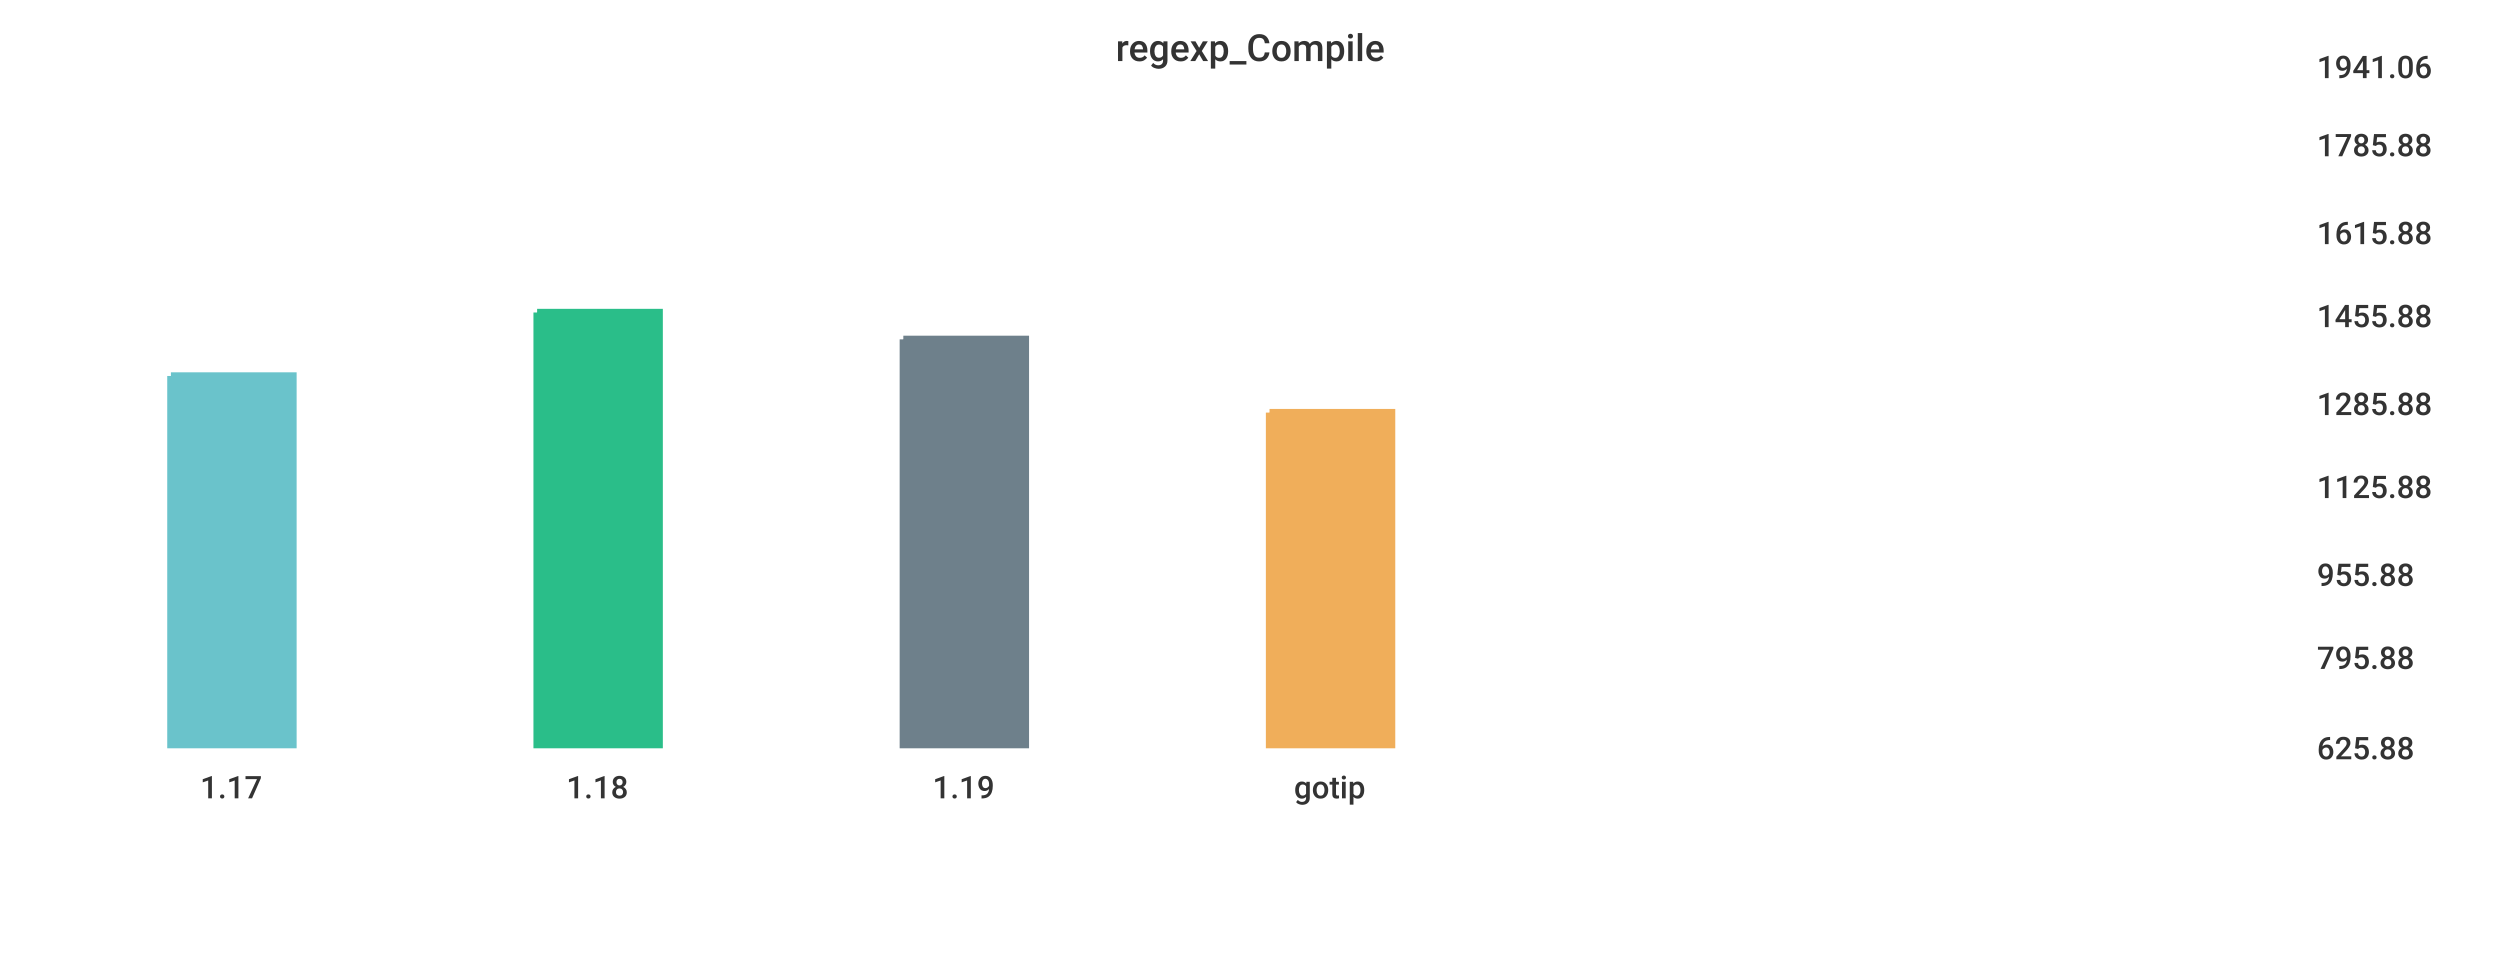
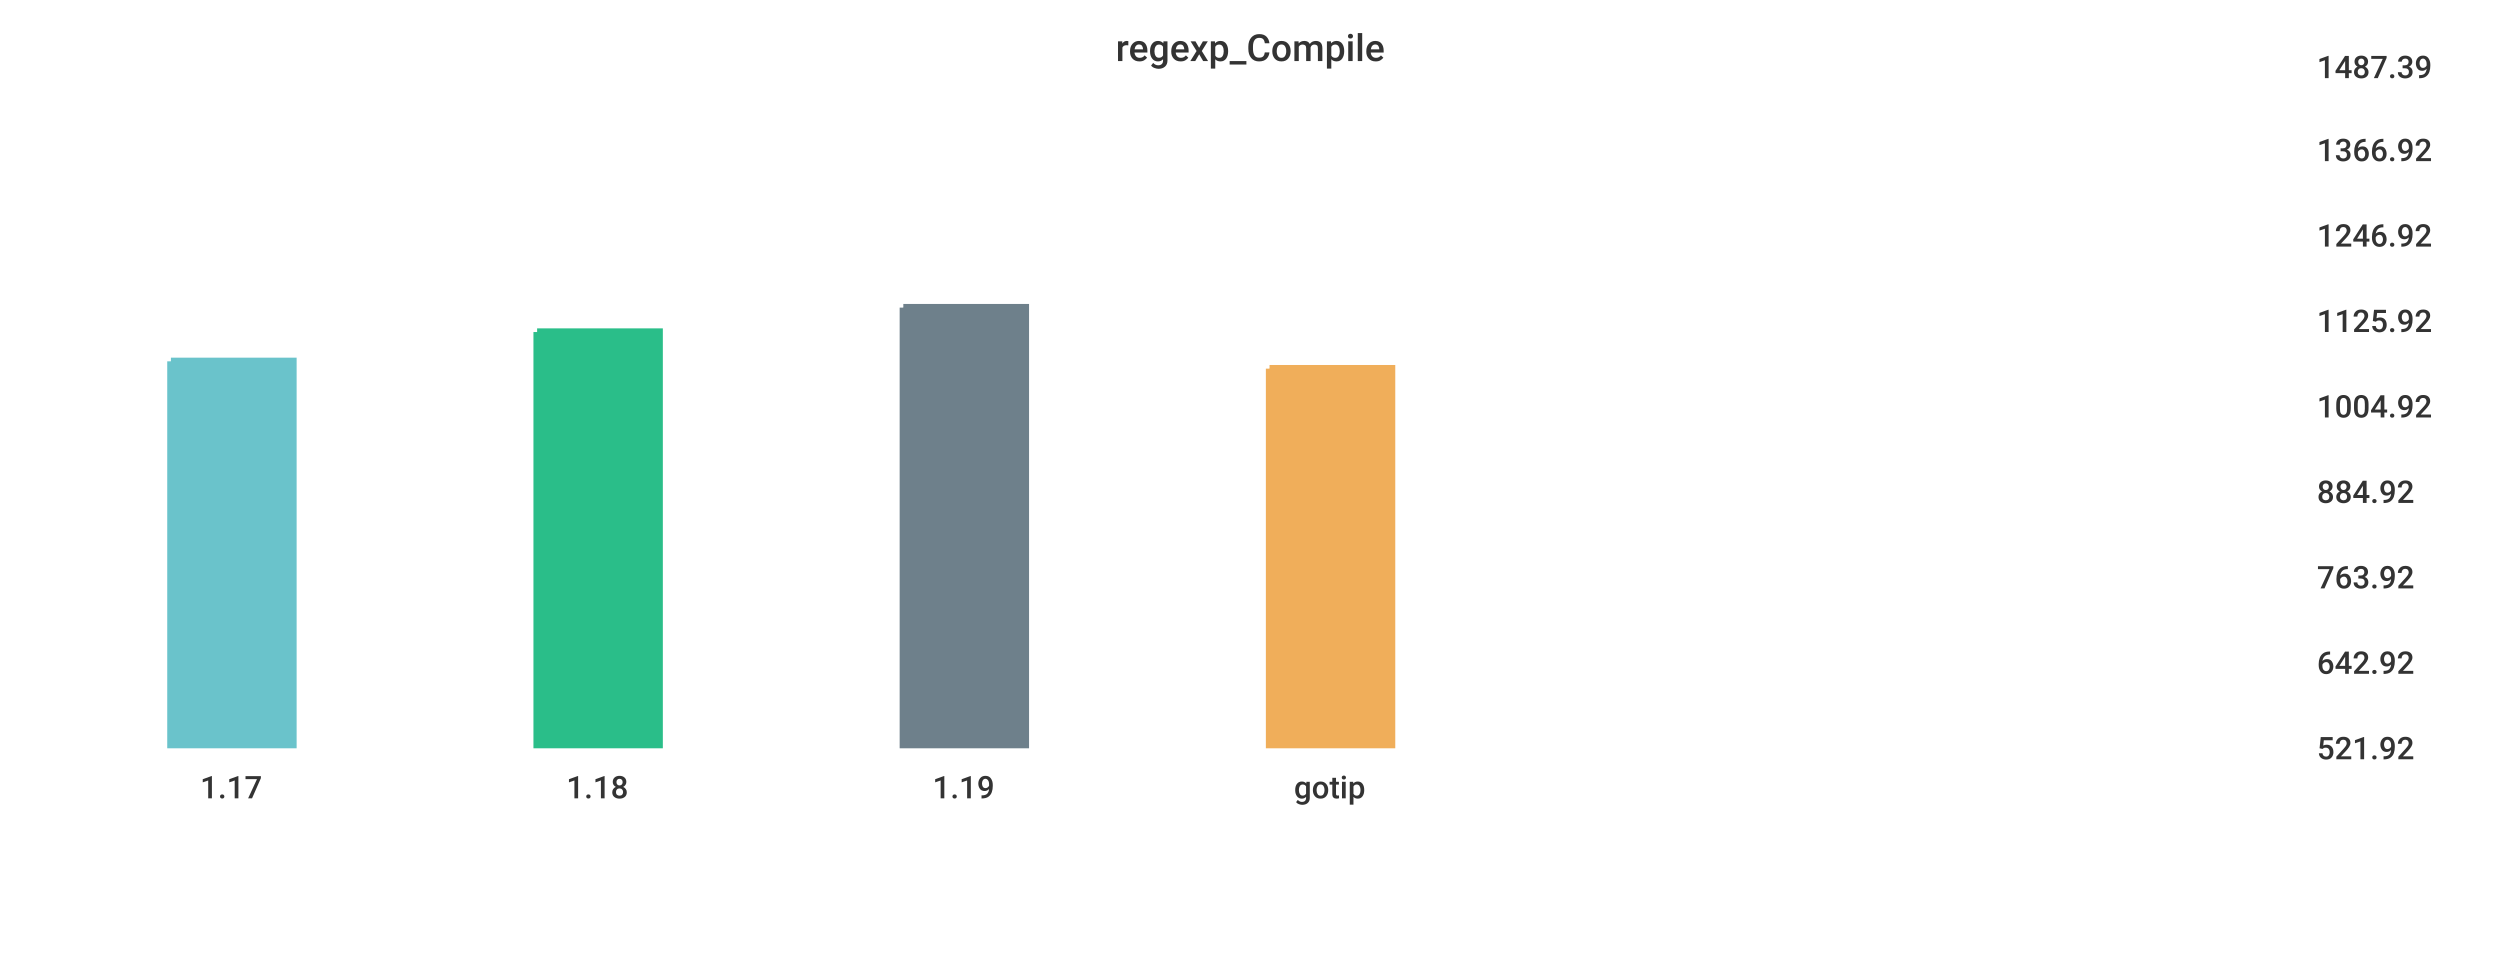
<svg xmlns="http://www.w3.org/2000/svg" width="1024" height="400">\n<path d="M 0 0 L 1024 0 L 1024 400 L 0 400 L 0 0" style="stroke-width:0;stroke:rgba(255,255,255,1.0);fill:rgba(255,255,255,1.0)" />
  <path d="M 20 26 L 934 26 L 934 305 L 20 305 L 20 26" style="stroke-width:0;stroke:rgba(255,255,255,1.0);fill:rgba(255,255,255,1.0)" />
-   <path d="M 70 154 L 120 154 L 120 305 L 70 305 L 70 154" style="stroke-width:3;stroke:rgba(106,195,203,1.0);fill:rgba(106,195,203,1.0)" />
-   <path d="M 220 128 L 270 128 L 270 305 L 220 305 L 220 128" style="stroke-width:3;stroke:rgba(42,190,137,1.0);fill:rgba(42,190,137,1.0)" />
-   <path d="M 370 139 L 420 139 L 420 305 L 370 305 L 370 139" style="stroke-width:3;stroke:rgba(110,128,139,1.0);fill:rgba(110,128,139,1.0)" />
-   <path d="M 520 169 L 570 169 L 570 305 L 520 305 L 520 169" style="stroke-width:3;stroke:rgba(240,174,90,1.0);fill:rgba(240,174,90,1.0)" />
+   <path d="M 70 148 L 120 148 L 120 305 L 70 305 L 70 148" style="stroke-width:3;stroke:rgba(106,195,203,1.0);fill:rgba(106,195,203,1.0)" />
+   <path d="M 220 136 L 270 136 L 270 305 L 220 305 L 220 136" style="stroke-width:3;stroke:rgba(42,190,137,1.0);fill:rgba(42,190,137,1.0)" />
+   <path d="M 370 126 L 420 126 L 420 305 L 370 305 L 370 126" style="stroke-width:3;stroke:rgba(110,128,139,1.0);fill:rgba(110,128,139,1.0)" />
+   <path d="M 520 151 L 570 151 L 570 305 L 520 305 L 520 151" style="stroke-width:3;stroke:rgba(240,174,90,1.0);fill:rgba(240,174,90,1.0)" />
  <path d="M 20 305 L 934 305" style="stroke-width:0;stroke:rgba(51,51,51,1.0);fill:none" />
  <path d="M 20 305 L 20 310" style="stroke-width:0;stroke:rgba(51,51,51,1.0);fill:none" />
  <text x="82" y="327" style="stroke-width:0;stroke:none;fill:rgba(51,51,51,1.0);font-size:12.8px;font-family:'Roboto Medium',sans-serif">1.17</text>
  <path d="M 170 305 L 170 310" style="stroke-width:0;stroke:rgba(51,51,51,1.0);fill:none" />
  <text x="232" y="327" style="stroke-width:0;stroke:none;fill:rgba(51,51,51,1.0);font-size:12.8px;font-family:'Roboto Medium',sans-serif">1.18</text>
  <path d="M 320 305 L 320 310" style="stroke-width:0;stroke:rgba(51,51,51,1.0);fill:none" />
  <text x="382" y="327" style="stroke-width:0;stroke:none;fill:rgba(51,51,51,1.0);font-size:12.8px;font-family:'Roboto Medium',sans-serif">1.19</text>
  <path d="M 470 305 L 470 310" style="stroke-width:0;stroke:rgba(51,51,51,1.0);fill:none" />
  <text x="530" y="327" style="stroke-width:0;stroke:none;fill:rgba(51,51,51,1.0);font-size:12.8px;font-family:'Roboto Medium',sans-serif">gotip</text>
  <path d="M 934 26 L 934 305" style="stroke-width:0;stroke:rgba(51,51,51,1.0);fill:none" />
  <path d="M 934 305 L 939 305" style="stroke-width:0;stroke:rgba(51,51,51,1.0);fill:none" />
  <path d="M 934 305 L 939 305" style="stroke-width:0;stroke:rgba(51,51,51,1.0);fill:none" />
-   <text x="949" y="311" style="stroke-width:0;stroke:none;fill:rgba(51,51,51,1.0);font-size:12.8px;font-family:'Roboto Medium',sans-serif">625.88</text>
-   <path d="M 934 268 L 939 268" style="stroke-width:0;stroke:rgba(51,51,51,1.0);fill:none" />
-   <text x="949" y="274" style="stroke-width:0;stroke:none;fill:rgba(51,51,51,1.0);font-size:12.8px;font-family:'Roboto Medium',sans-serif">795.88</text>
-   <path d="M 934 234 L 939 234" style="stroke-width:0;stroke:rgba(51,51,51,1.0);fill:none" />
-   <text x="949" y="240" style="stroke-width:0;stroke:none;fill:rgba(51,51,51,1.0);font-size:12.8px;font-family:'Roboto Medium',sans-serif">955.88</text>
-   <path d="M 934 198 L 939 198" style="stroke-width:0;stroke:rgba(51,51,51,1.0);fill:none" />
-   <text x="949" y="204" style="stroke-width:0;stroke:none;fill:rgba(51,51,51,1.0);font-size:12.8px;font-family:'Roboto Medium',sans-serif">1125.88</text>
-   <path d="M 934 164 L 939 164" style="stroke-width:0;stroke:rgba(51,51,51,1.0);fill:none" />
-   <text x="949" y="170" style="stroke-width:0;stroke:none;fill:rgba(51,51,51,1.0);font-size:12.8px;font-family:'Roboto Medium',sans-serif">1285.88</text>
-   <path d="M 934 128 L 939 128" style="stroke-width:0;stroke:rgba(51,51,51,1.0);fill:none" />
-   <text x="949" y="134" style="stroke-width:0;stroke:none;fill:rgba(51,51,51,1.0);font-size:12.8px;font-family:'Roboto Medium',sans-serif">1455.88</text>
-   <path d="M 934 94 L 939 94" style="stroke-width:0;stroke:rgba(51,51,51,1.0);fill:none" />
-   <text x="949" y="100" style="stroke-width:0;stroke:none;fill:rgba(51,51,51,1.0);font-size:12.8px;font-family:'Roboto Medium',sans-serif">1615.88</text>
-   <path d="M 934 58 L 939 58" style="stroke-width:0;stroke:rgba(51,51,51,1.0);fill:none" />
-   <text x="949" y="64" style="stroke-width:0;stroke:none;fill:rgba(51,51,51,1.0);font-size:12.8px;font-family:'Roboto Medium',sans-serif">1785.88</text>
+   <text x="949" y="311" style="stroke-width:0;stroke:none;fill:rgba(51,51,51,1.0);font-size:12.8px;font-family:'Roboto Medium',sans-serif">521.92</text>
+   <path d="M 934 270 L 939 270" style="stroke-width:0;stroke:rgba(51,51,51,1.0);fill:none" />
+   <text x="949" y="276" style="stroke-width:0;stroke:none;fill:rgba(51,51,51,1.0);font-size:12.8px;font-family:'Roboto Medium',sans-serif">642.92</text>
+   <path d="M 934 235 L 939 235" style="stroke-width:0;stroke:rgba(51,51,51,1.0);fill:none" />
+   <text x="949" y="241" style="stroke-width:0;stroke:none;fill:rgba(51,51,51,1.0);font-size:12.8px;font-family:'Roboto Medium',sans-serif">763.92</text>
+   <path d="M 934 200 L 939 200" style="stroke-width:0;stroke:rgba(51,51,51,1.0);fill:none" />
+   <text x="949" y="206" style="stroke-width:0;stroke:none;fill:rgba(51,51,51,1.0);font-size:12.8px;font-family:'Roboto Medium',sans-serif">884.92</text>
+   <path d="M 934 165 L 939 165" style="stroke-width:0;stroke:rgba(51,51,51,1.0);fill:none" />
+   <text x="949" y="171" style="stroke-width:0;stroke:none;fill:rgba(51,51,51,1.0);font-size:12.8px;font-family:'Roboto Medium',sans-serif">1004.92</text>
+   <path d="M 934 130 L 939 130" style="stroke-width:0;stroke:rgba(51,51,51,1.0);fill:none" />
+   <text x="949" y="136" style="stroke-width:0;stroke:none;fill:rgba(51,51,51,1.0);font-size:12.8px;font-family:'Roboto Medium',sans-serif">1125.92</text>
+   <path d="M 934 95 L 939 95" style="stroke-width:0;stroke:rgba(51,51,51,1.0);fill:none" />
+   <text x="949" y="101" style="stroke-width:0;stroke:none;fill:rgba(51,51,51,1.0);font-size:12.8px;font-family:'Roboto Medium',sans-serif">1246.92</text>
+   <path d="M 934 60 L 939 60" style="stroke-width:0;stroke:rgba(51,51,51,1.0);fill:none" />
+   <text x="949" y="66" style="stroke-width:0;stroke:none;fill:rgba(51,51,51,1.0);font-size:12.8px;font-family:'Roboto Medium',sans-serif">1366.92</text>
  <path d="M 934 26 L 939 26" style="stroke-width:0;stroke:rgba(51,51,51,1.0);fill:none" />
-   <text x="949" y="32" style="stroke-width:0;stroke:none;fill:rgba(51,51,51,1.0);font-size:12.8px;font-family:'Roboto Medium',sans-serif">1941.06</text>
+   <text x="949" y="32" style="stroke-width:0;stroke:none;fill:rgba(51,51,51,1.0);font-size:12.8px;font-family:'Roboto Medium',sans-serif">1487.39</text>
  <text x="457" y="25" style="stroke-width:0;stroke:none;fill:rgba(51,51,51,1.0);font-size:15.3px;font-family:'Roboto Medium',sans-serif">regexp_Compile</text>
</svg>
